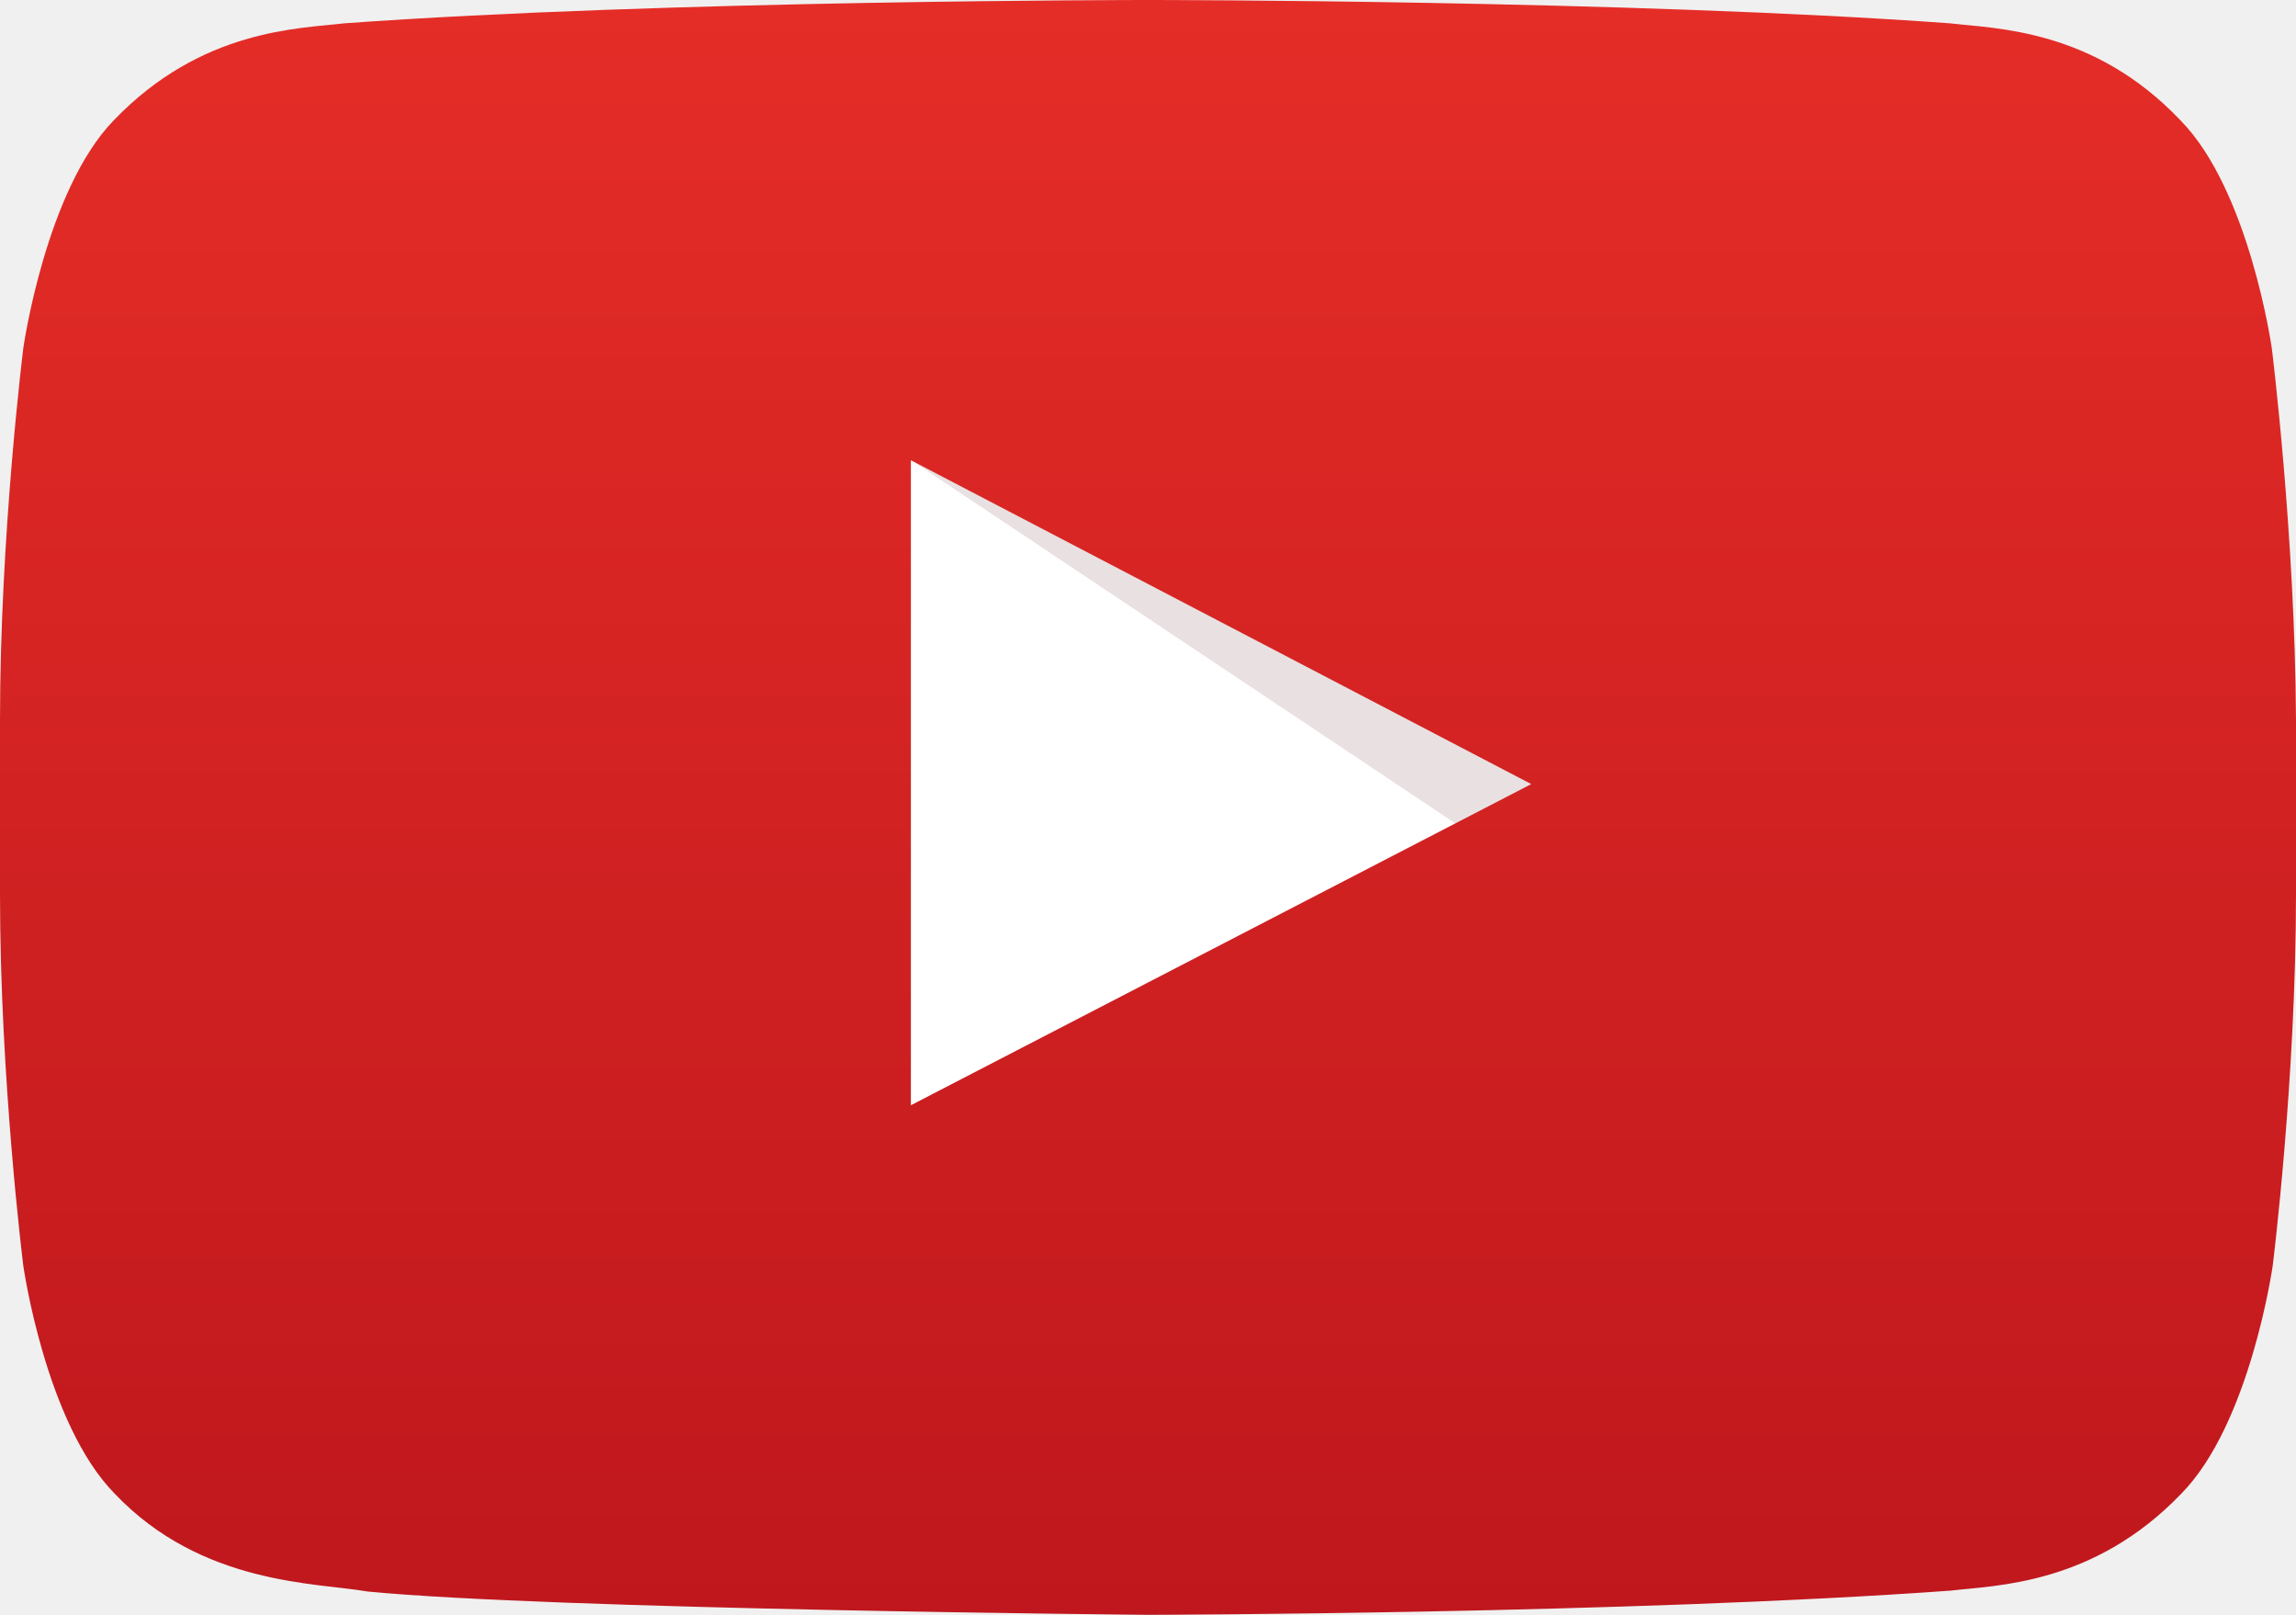
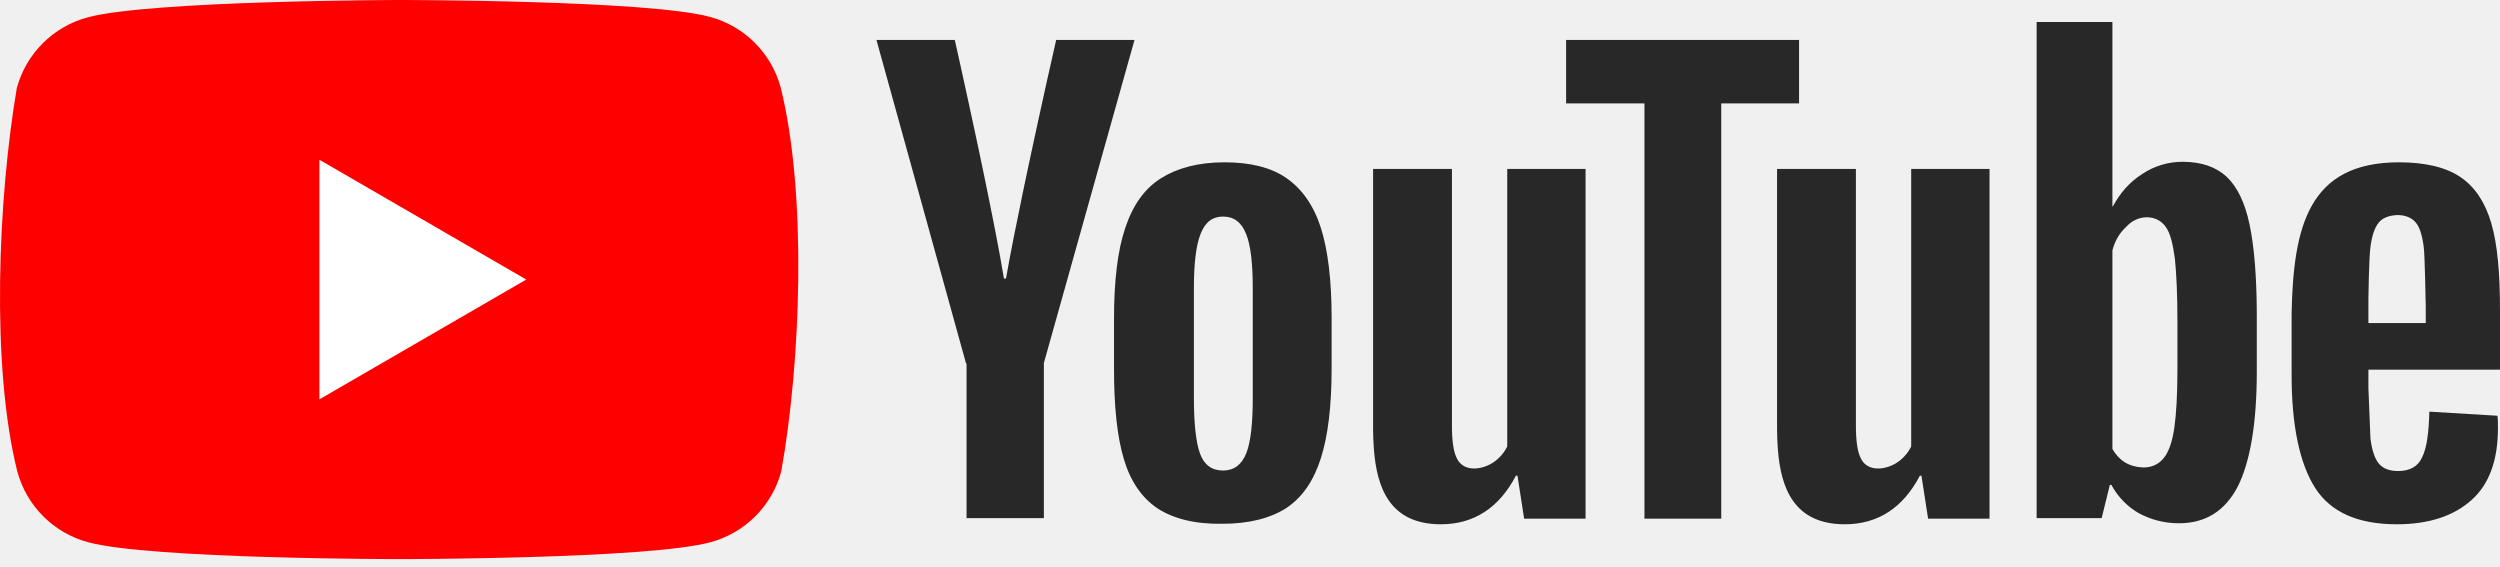
- <svg xmlns="http://www.w3.org/2000/svg" width="256px" height="180px" viewBox="0 0 256 180" version="1.1" preserveAspectRatio="xMidYMid">
-   <defs>
-     <linearGradient x1="49.98%" y1="8.68053889e-07%" x2="49.98%" y2="100.03%" id="linearGradient-1">
-       <stop stop-color="#E52D27" offset="0%" />
-       <stop stop-color="#BF171D" offset="100%" />
-     </linearGradient>
-   </defs>
+ <svg xmlns="http://www.w3.org/2000/svg" width="512px" height="116px" viewBox="0 0 512 116" version="1.1" preserveAspectRatio="xMidYMid">
  <g>
    <g>
-       <path d="M101.6,123.2 L170.8,87.4 L101.6,51.3 L101.6,123.2 L101.6,123.2 Z" fill="#FFFFFF" />
-       <path d="M101.6,51.3 L162.3,91.8 L170.8,87.4 L101.6,51.3 L101.6,51.3 Z" opacity="0.12" fill="#420000" />
-       <path d="M253.301,38.8 C253.301,38.8 250.802,21.2 243.105,13.4 C233.409,3.2 222.513,3.2 217.415,2.6 C181.729,0 128.05,0 128.05,0 L127.95,0 C127.95,0 74.271,0 38.385,2.6 C33.387,3.2 22.491,3.2 12.695,13.4 C5.098,21.2 2.599,38.8 2.599,38.8 C2.599,38.8 0,59.6 0,80.3 L0,99.7 C0,120.4 2.599,141.1 2.599,141.1 C2.599,141.1 5.098,158.7 12.795,166.5 C22.491,176.7 35.286,176.4 40.984,177.4 C61.476,179.4 127.95,180 127.95,180 C127.95,180 181.729,179.9 217.515,177.3 C222.513,176.7 233.409,176.7 243.205,166.5 C250.902,158.7 253.401,141.1 253.401,141.1 C253.401,141.1 256,120.4 256,99.7 L256,80.3 C255.9,59.6 253.301,38.8 253.301,38.8 L253.301,38.8 Z M101.56,123.2 L101.56,51.3 L170.733,87.4 L101.56,123.2 L101.56,123.2 Z" fill="url(#linearGradient-1)" />
+       <path d="M159.889,17.931 C157.981,10.878 152.472,5.369 145.419,3.46 C132.731,0 81.666,0 81.666,0 C81.666,0 30.601,0.105 17.913,3.565 C10.86,5.474 5.351,10.983 3.443,18.035 C-0.395,40.58 -1.884,74.931 3.548,96.573 C5.456,103.626 10.965,109.135 18.018,111.043 C30.706,114.504 81.771,114.504 81.771,114.504 C81.771,114.504 132.836,114.504 145.524,111.043 C152.576,109.135 158.086,103.626 159.994,96.573 C164.041,73.997 165.289,39.667 159.889,17.931 Z" fill="#FF0000" />
+       <polygon fill="#FFFFFF" points="65.413 81.788 107.775 57.252 65.413 32.715" />
    </g>
+     <path d="M491.237,33.24 C496.794,33.24 500.988,34.288 503.924,36.28 C506.86,38.273 508.958,41.418 510.216,45.718 C511.474,50.017 511.998,55.889 511.998,63.438 L511.998,75.707 L485.05,75.707 L485.05,79.481 L485.47,89.862 C485.784,92.169 486.309,93.847 487.147,94.895 C487.986,95.944 489.349,96.468 491.132,96.468 C493.544,96.468 495.221,95.525 496.06,93.637 C497.004,91.75 497.423,88.604 497.528,84.305 L511.474,85.144 C511.579,85.773 511.579,86.612 511.579,87.66 C511.579,94.266 509.796,99.195 506.126,102.445 C502.456,105.696 497.423,107.373 490.817,107.373 C482.848,107.373 477.291,104.857 474.145,99.929 C470.999,95 469.322,87.241 469.322,76.86 L469.322,64.172 C469.678,46.347 472.813,33.292 491.237,33.24 Z M297.356,34.603 L297.356,87.136 C297.356,90.282 297.671,92.589 298.405,93.952 C299.894,96.867 303.753,96.122 305.85,94.686 C307.061,93.867 308.037,92.747 308.681,91.435 L308.681,34.603 L324.724,34.603 L324.724,106.22 L312.141,106.22 L310.778,97.412 L310.464,97.412 C307.003,104.018 301.865,107.373 295.05,107.373 C284.559,107.347 281.993,99.789 281.382,92.114 L281.342,91.572 C281.262,90.398 281.225,89.225 281.209,88.08 L281.209,34.603 L297.356,34.603 Z M380.089,34.603 L380.089,87.136 C380.089,90.282 380.403,92.589 381.137,93.952 C382.626,96.867 386.485,96.122 388.582,94.686 C389.793,93.867 390.769,92.747 391.413,91.435 L391.413,34.603 L407.456,34.603 L407.456,106.22 L394.873,106.22 L393.51,97.412 L393.196,97.412 C389.735,104.018 384.597,107.373 377.782,107.373 C367.291,107.347 364.725,99.789 364.114,92.114 L364.074,91.572 C363.994,90.398 363.957,89.225 363.941,88.08 L363.941,34.603 L380.089,34.603 Z M250.8,33.24 C256.043,33.24 260.342,34.288 263.488,36.49 C266.633,38.692 269.045,42.048 270.513,46.661 C271.981,51.275 272.715,57.462 272.715,65.116 L272.715,75.497 C272.715,83.151 271.981,89.233 270.513,93.847 C269.045,98.461 266.738,101.816 263.488,104.018 C260.237,106.115 255.833,107.269 250.381,107.269 C244.718,107.373 240.314,106.22 237.064,104.123 C233.813,101.921 231.506,98.565 230.143,93.952 C228.78,89.338 228.151,83.256 228.151,75.602 L228.151,65.221 C228.151,57.566 228.885,51.275 230.458,46.661 C232.031,41.943 234.442,38.587 237.798,36.49 C241.153,34.393 245.452,33.24 250.8,33.24 Z M432.622,4.509 L432.622,42.257 L432.727,42.257 C434.195,39.531 436.082,37.329 438.704,35.651 C441.152,34.005 444.037,33.128 446.987,33.135 C450.867,33.135 453.803,34.183 456.005,36.176 C458.207,38.273 459.78,41.523 460.723,46.032 C461.638,50.4 462.158,56.441 462.19,64.059 L462.191,64.802 L462.191,76.126 C462.191,86.717 460.828,94.581 458.312,99.614 C455.69,104.647 451.706,107.164 446.253,107.164 C443.212,107.164 440.486,106.43 437.97,105.067 C435.742,103.769 433.898,101.908 432.62,99.675 L432.412,99.299 L432.098,99.299 L430.42,106.115 L417.103,106.115 L417.103,4.509 L432.622,4.509 Z M368.449,8.179 L368.449,21.181 L352.511,21.181 L352.511,106.22 L336.783,106.22 L336.783,21.181 L320.74,21.181 L320.74,8.179 L368.449,8.179 Z M195.54,8.179 L195.549,8.218 C195.703,8.9 197.823,18.325 200.155,29.306 L200.339,30.176 C200.431,30.612 200.524,31.051 200.617,31.491 L200.803,32.374 C200.834,32.521 200.865,32.669 200.896,32.817 L201.082,33.705 C201.113,33.853 201.144,34.001 201.175,34.15 L201.36,35.041 L201.36,35.041 L201.631,36.344 C203.205,43.948 204.708,51.574 205.607,57.042 L206.026,57.042 C206.888,52.137 208.139,45.86 209.473,39.451 L209.823,37.777 C209.999,36.939 210.175,36.101 210.352,35.265 L210.627,33.968 C213.194,21.894 215.748,10.616 216.224,8.524 L216.254,8.389 C216.286,8.251 216.302,8.179 216.302,8.179 L232.345,8.179 L213.786,74.344 L213.786,106.115 L197.952,106.115 L197.952,74.448 L197.847,74.448 L179.497,8.179 L195.54,8.179 Z M250.485,44.354 C248.283,44.354 246.815,45.508 245.872,47.92 C244.928,50.331 244.509,54.001 244.509,59.139 L244.509,81.474 C244.509,86.717 244.928,90.596 245.767,92.903 C246.606,95.21 248.179,96.363 250.485,96.363 C252.687,96.363 254.26,95.21 255.204,92.903 C256.148,90.596 256.567,86.717 256.567,81.474 L256.567,59.139 C256.567,54.001 256.148,50.226 255.204,47.92 C254.26,45.508 252.687,44.354 250.485,44.354 Z M435.453,46.452 C434.175,47.631 433.266,49.087 432.725,50.906 L432.622,51.275 L432.622,91.959 C433.922,94.161 435.768,95.629 439.018,95.734 C440.696,95.734 442.059,95.105 443.107,93.847 C444.156,92.589 444.89,90.491 445.309,87.555 C445.712,84.737 445.922,80.855 445.938,75.911 L445.939,75.287 L445.939,65.955 C445.939,60.293 445.729,55.994 445.414,52.953 C444.995,49.912 444.471,47.71 443.527,46.452 C441.702,43.83 437.76,43.862 435.453,46.452 Z M490.922,44.04 C489.14,44.145 487.881,44.669 487.147,45.613 C486.309,46.661 485.784,48.234 485.47,50.541 C485.161,52.802 485.055,60.702 485.05,61.017 L485.05,66.165 L496.794,66.165 L496.793,61.625 L496.793,61.712 C496.787,63.299 496.754,60.791 496.682,57.712 L496.672,57.298 C496.606,54.592 496.51,51.575 496.375,50.541 C496.06,48.129 495.536,46.452 494.697,45.508 C493.858,44.564 492.6,44.04 490.922,44.04 Z" fill="#282828" />
  </g>
</svg>
